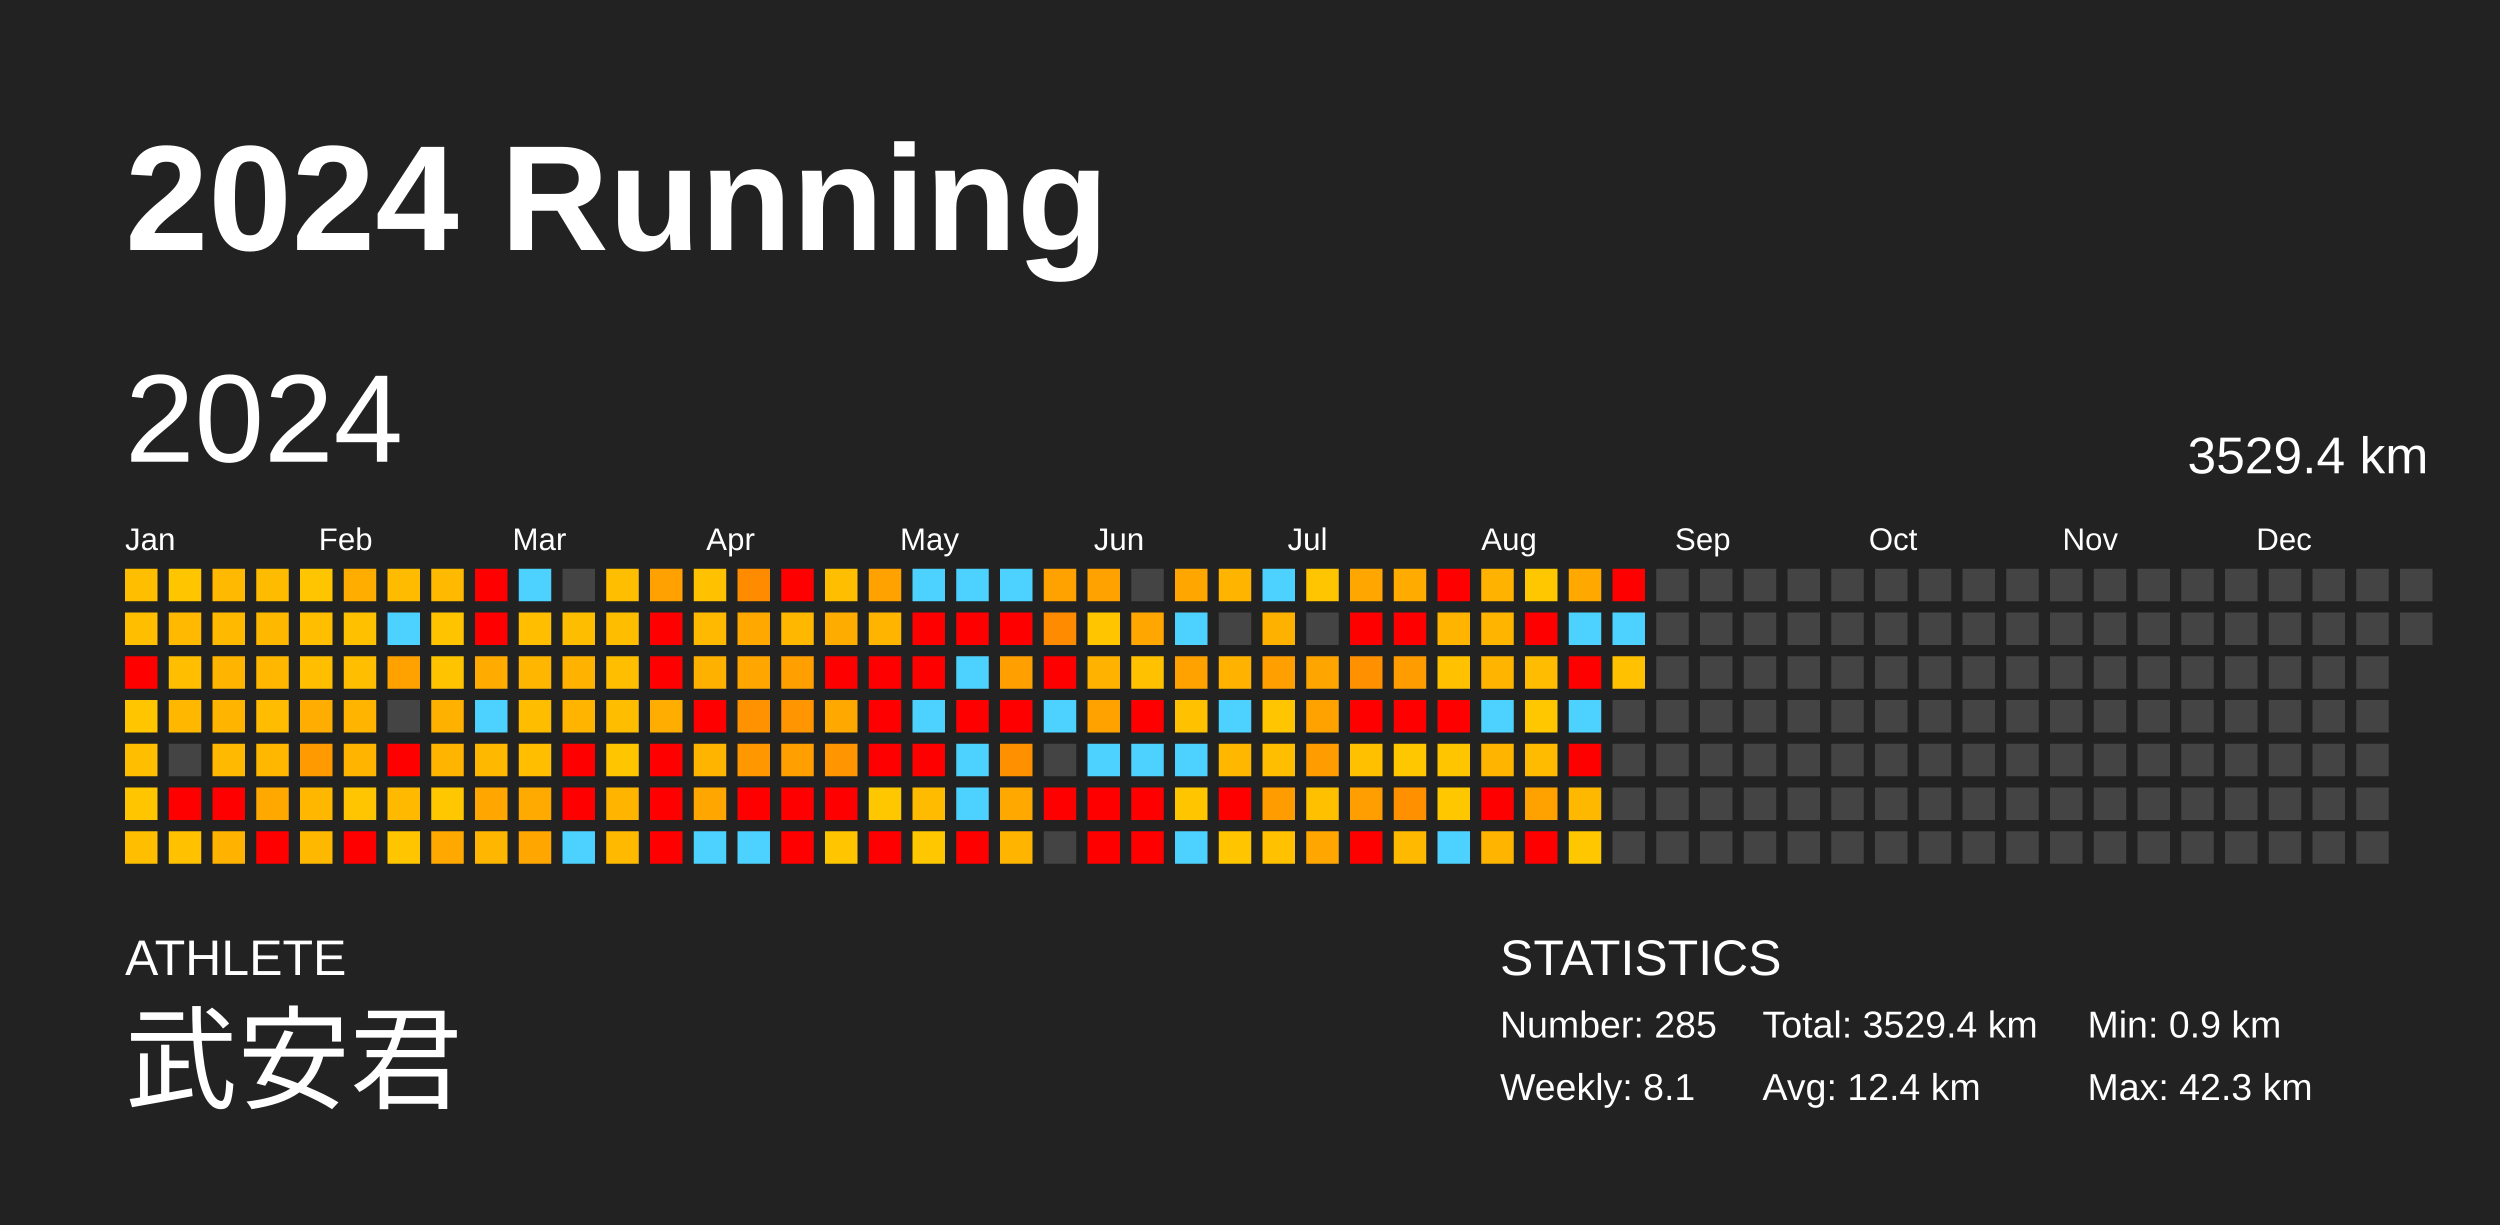
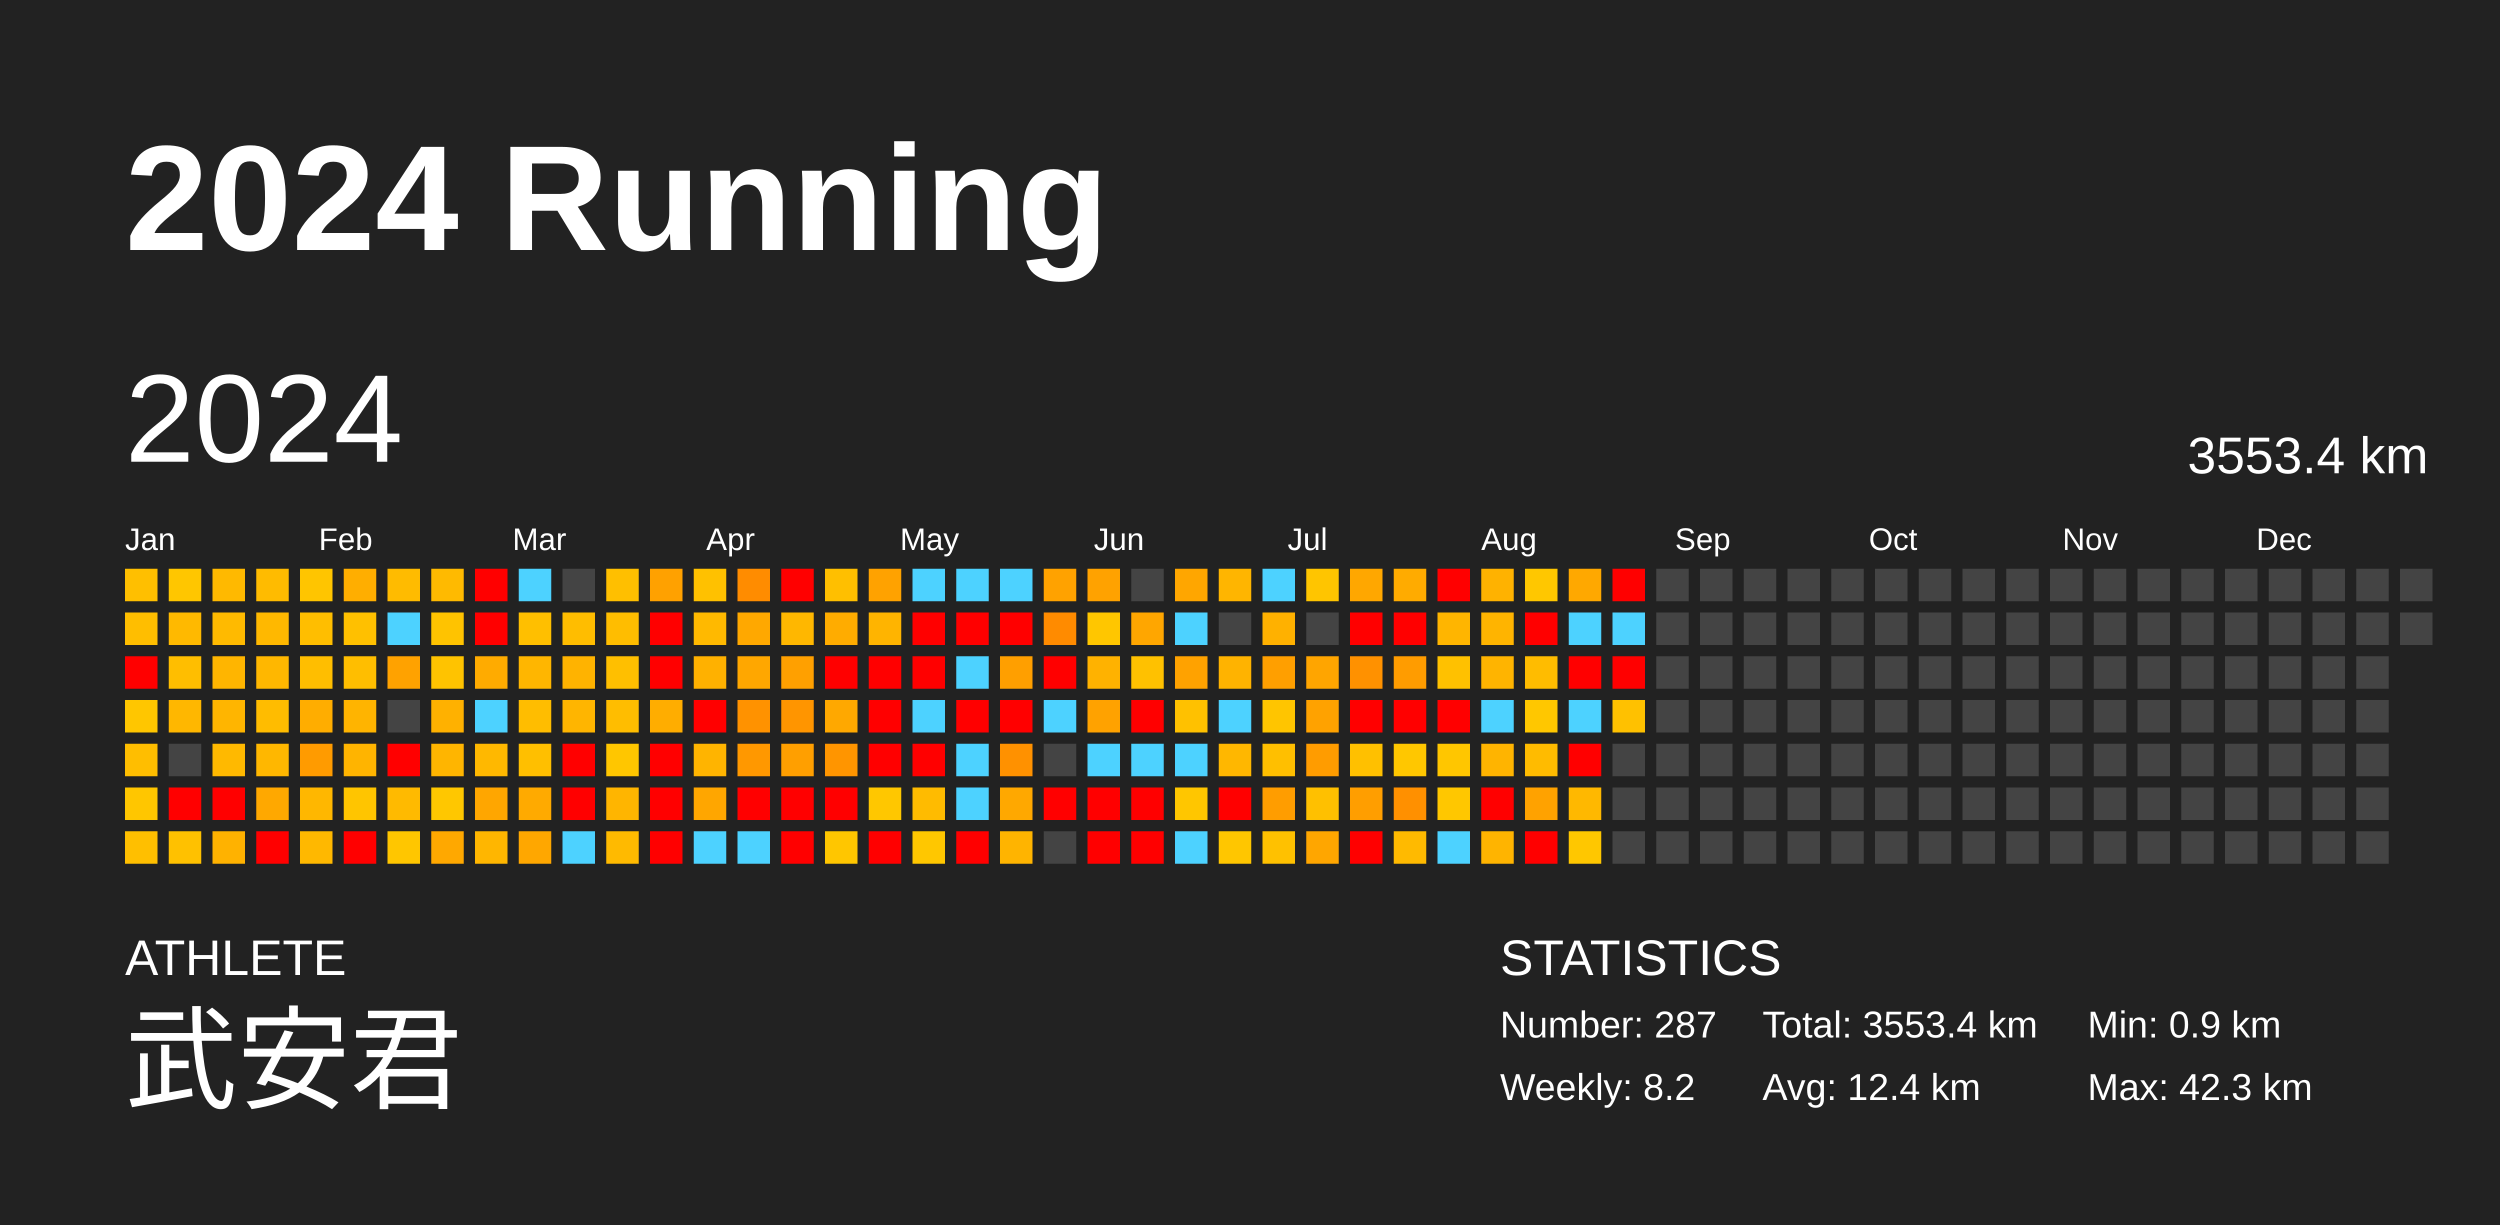
<svg xmlns="http://www.w3.org/2000/svg" baseProfile="full" height="98mm" version="1.1" viewBox="0,0,200,98" width="200mm">
  <defs />
  <rect fill="#222222" height="98" width="200" x="0" y="0" />
  <text fill="#FFFFFF" style="font-size:12px; font-family:Arial; font-weight:bold;" x="10" y="20">2024 Running</text>
  <text fill="#FFFFFF" style="font-size:4px; font-family:Arial" x="10" y="78">ATHLETE</text>
  <text fill="#FFFFFF" style="font-size:9px; font-family:Arial" x="10" y="88">武安君</text>
  <text fill="#FFFFFF" style="font-size:4px; font-family:Arial" x="120" y="78">STATISTICS</text>
-   <text fill="#FFFFFF" style="font-size:3px; font-family:Arial" x="120" y="83">Number: 285</text>
-   <text fill="#FFFFFF" style="font-size:3px; font-family:Arial" x="120" y="88">Weekly: 8.1</text>
-   <text fill="#FFFFFF" style="font-size:3px; font-family:Arial" x="141" y="83">Total: 3529.4 km</text>
+   <text fill="#FFFFFF" style="font-size:3px; font-family:Arial" x="120" y="83">Number: 287</text>
+   <text fill="#FFFFFF" style="font-size:3px; font-family:Arial" x="120" y="88">Weekly: 8.2</text>
+   <text fill="#FFFFFF" style="font-size:3px; font-family:Arial" x="141" y="83">Total: 3553.4 km</text>
  <text fill="#FFFFFF" style="font-size:3px; font-family:Arial" x="141" y="88">Avg: 12.4 km</text>
  <text fill="#FFFFFF" style="font-size:3px; font-family:Arial" x="167" y="83">Min: 0.9 km</text>
  <text fill="#FFFFFF" style="font-size:3px; font-family:Arial" x="167" y="88">Max: 42.3 km</text>
  <text dominant-baseline="hanging" fill="#FFFFFF" style="font-size:10.0px; font-family:Arial;" x="10" y="30">2024</text>
-   <text dominant-baseline="hanging" fill="#FFFFFF" style="font-size:4.125px; font-family:Arial;" x="175" y="35">3529.4 km</text>
+   <text dominant-baseline="hanging" fill="#FFFFFF" style="font-size:4.125px; font-family:Arial;" x="175" y="35">3553.4 km</text>
  <text fill="#FFFFFF" style="font-size:2.5px; font-family:Arial" x="10.0" y="44">Jan</text>
  <text fill="#FFFFFF" style="font-size:2.5px; font-family:Arial" x="25.5" y="44">Feb</text>
  <text fill="#FFFFFF" style="font-size:2.5px; font-family:Arial" x="41.0" y="44">Mar</text>
  <text fill="#FFFFFF" style="font-size:2.5px; font-family:Arial" x="56.5" y="44">Apr</text>
  <text fill="#FFFFFF" style="font-size:2.5px; font-family:Arial" x="72.0" y="44">May</text>
  <text fill="#FFFFFF" style="font-size:2.5px; font-family:Arial" x="87.5" y="44">Jun</text>
  <text fill="#FFFFFF" style="font-size:2.5px; font-family:Arial" x="103.0" y="44">Jul</text>
  <text fill="#FFFFFF" style="font-size:2.5px; font-family:Arial" x="118.5" y="44">Aug</text>
  <text fill="#FFFFFF" style="font-size:2.5px; font-family:Arial" x="134.0" y="44">Sep</text>
  <text fill="#FFFFFF" style="font-size:2.5px; font-family:Arial" x="149.5" y="44">Oct</text>
  <text fill="#FFFFFF" style="font-size:2.5px; font-family:Arial" x="165.0" y="44">Nov</text>
  <text fill="#FFFFFF" style="font-size:2.5px; font-family:Arial" x="180.5" y="44">Dec</text>
  <rect fill="#ffbf00" height="2.6" width="2.6" x="10.0" y="45.5" />
  <rect fill="#ffbe00" height="2.6" width="2.6" x="10.0" y="49.0" />
  <rect fill="red" height="2.6" width="2.6" x="10.0" y="52.5" />
  <rect fill="#ffc600" height="2.6" width="2.6" x="10.0" y="56.0" />
  <rect fill="#ffbe00" height="2.6" width="2.6" x="10.0" y="59.5" />
  <rect fill="#ffc600" height="2.6" width="2.6" x="10.0" y="63.0" />
  <rect fill="#ffbf00" height="2.6" width="2.6" x="10.0" y="66.5" />
  <rect fill="#ffc600" height="2.6" width="2.6" x="13.5" y="45.5" />
  <rect fill="#ffb900" height="2.6" width="2.6" x="13.5" y="49.0" />
  <rect fill="#ffbe00" height="2.6" width="2.6" x="13.5" y="52.5" />
  <rect fill="#ffb700" height="2.6" width="2.6" x="13.5" y="56.0" />
  <rect fill="#444444" height="2.6" width="2.6" x="13.5" y="59.5" />
  <rect fill="red" height="2.6" width="2.6" x="13.5" y="63.0" />
  <rect fill="#ffc100" height="2.6" width="2.6" x="13.5" y="66.5" />
  <rect fill="#ffb900" height="2.6" width="2.6" x="17.0" y="45.5" />
  <rect fill="#ffba00" height="2.6" width="2.6" x="17.0" y="49.0" />
  <rect fill="#ffb500" height="2.6" width="2.6" x="17.0" y="52.5" />
  <rect fill="#ffb500" height="2.6" width="2.6" x="17.0" y="56.0" />
  <rect fill="#ffb900" height="2.6" width="2.6" x="17.0" y="59.5" />
  <rect fill="red" height="2.6" width="2.6" x="17.0" y="63.0" />
  <rect fill="#ffb200" height="2.6" width="2.6" x="17.0" y="66.5" />
  <rect fill="#ffbb00" height="2.6" width="2.6" x="20.5" y="45.5" />
  <rect fill="#ffb800" height="2.6" width="2.6" x="20.5" y="49.0" />
  <rect fill="#ffb700" height="2.6" width="2.6" x="20.5" y="52.5" />
  <rect fill="#ffbc00" height="2.6" width="2.6" x="20.5" y="56.0" />
  <rect fill="#ffb700" height="2.6" width="2.6" x="20.5" y="59.5" />
  <rect fill="#ffa800" height="2.6" width="2.6" x="20.5" y="63.0" />
  <rect fill="red" height="2.6" width="2.6" x="20.5" y="66.5" />
  <rect fill="#ffc500" height="2.6" width="2.6" x="24.0" y="45.5" />
  <rect fill="#ffbe00" height="2.6" width="2.6" x="24.0" y="49.0" />
  <rect fill="#ffbe00" height="2.6" width="2.6" x="24.0" y="52.5" />
  <rect fill="#ffad00" height="2.6" width="2.6" x="24.0" y="56.0" />
  <rect fill="#ff9b00" height="2.6" width="2.6" x="24.0" y="59.5" />
  <rect fill="#ffb700" height="2.6" width="2.6" x="24.0" y="63.0" />
  <rect fill="#ffb800" height="2.6" width="2.6" x="24.0" y="66.5" />
  <rect fill="#ffae00" height="2.6" width="2.6" x="27.5" y="45.5" />
  <rect fill="#ffc000" height="2.6" width="2.6" x="27.5" y="49.0" />
  <rect fill="#ffbe00" height="2.6" width="2.6" x="27.5" y="52.5" />
  <rect fill="#ffb400" height="2.6" width="2.6" x="27.5" y="56.0" />
  <rect fill="#ffb400" height="2.6" width="2.6" x="27.5" y="59.5" />
  <rect fill="#ffc500" height="2.6" width="2.6" x="27.5" y="63.0" />
  <rect fill="red" height="2.6" width="2.6" x="27.5" y="66.5" />
  <rect fill="#ffbb00" height="2.6" width="2.6" x="31.0" y="45.5" />
  <rect fill="#4dd2ff" height="2.6" width="2.6" x="31.0" y="49.0" />
  <rect fill="#ffa200" height="2.6" width="2.6" x="31.0" y="52.5" />
  <rect fill="#444444" height="2.6" width="2.6" x="31.0" y="56.0" />
  <rect fill="red" height="2.6" width="2.6" x="31.0" y="59.5" />
  <rect fill="#ffba00" height="2.6" width="2.6" x="31.0" y="63.0" />
  <rect fill="#ffc600" height="2.6" width="2.6" x="31.0" y="66.5" />
  <rect fill="#ffba00" height="2.6" width="2.6" x="34.5" y="45.5" />
  <rect fill="#ffc300" height="2.6" width="2.6" x="34.5" y="49.0" />
  <rect fill="#ffc300" height="2.6" width="2.6" x="34.5" y="52.5" />
  <rect fill="#ffb100" height="2.6" width="2.6" x="34.5" y="56.0" />
  <rect fill="#ffb500" height="2.6" width="2.6" x="34.5" y="59.5" />
  <rect fill="#ffc700" height="2.6" width="2.6" x="34.5" y="63.0" />
  <rect fill="#ffa800" height="2.6" width="2.6" x="34.5" y="66.5" />
  <rect fill="red" height="2.6" width="2.6" x="38.0" y="45.5" />
  <rect fill="red" height="2.6" width="2.6" x="38.0" y="49.0" />
  <rect fill="#ffab00" height="2.6" width="2.6" x="38.0" y="52.5" />
  <rect fill="#4dd2ff" height="2.6" width="2.6" x="38.0" y="56.0" />
  <rect fill="#ffb800" height="2.6" width="2.6" x="38.0" y="59.5" />
  <rect fill="#ffa600" height="2.6" width="2.6" x="38.0" y="63.0" />
  <rect fill="#ffb600" height="2.6" width="2.6" x="38.0" y="66.5" />
  <rect fill="#4dd2ff" height="2.6" width="2.6" x="41.5" y="45.5" />
  <rect fill="#ffbf00" height="2.6" width="2.6" x="41.5" y="49.0" />
  <rect fill="#ffb600" height="2.6" width="2.6" x="41.5" y="52.5" />
  <rect fill="#ffbd00" height="2.6" width="2.6" x="41.5" y="56.0" />
  <rect fill="#ffbf00" height="2.6" width="2.6" x="41.5" y="59.5" />
  <rect fill="#ffaa00" height="2.6" width="2.6" x="41.5" y="63.0" />
  <rect fill="#ffa700" height="2.6" width="2.6" x="41.5" y="66.5" />
  <rect fill="#444444" height="2.6" width="2.6" x="45.0" y="45.5" />
  <rect fill="#ffbd00" height="2.6" width="2.6" x="45.0" y="49.0" />
  <rect fill="#ffb300" height="2.6" width="2.6" x="45.0" y="52.5" />
  <rect fill="#ffb500" height="2.6" width="2.6" x="45.0" y="56.0" />
  <rect fill="red" height="2.6" width="2.6" x="45.0" y="59.5" />
  <rect fill="red" height="2.6" width="2.6" x="45.0" y="63.0" />
  <rect fill="#4dd2ff" height="2.6" width="2.6" x="45.0" y="66.5" />
  <rect fill="#ffbf00" height="2.6" width="2.6" x="48.5" y="45.5" />
  <rect fill="#ffbd00" height="2.6" width="2.6" x="48.5" y="49.0" />
  <rect fill="#ffbf00" height="2.6" width="2.6" x="48.5" y="52.5" />
  <rect fill="#ffbd00" height="2.6" width="2.6" x="48.5" y="56.0" />
  <rect fill="#ffc600" height="2.6" width="2.6" x="48.5" y="59.5" />
  <rect fill="#ffb500" height="2.6" width="2.6" x="48.5" y="63.0" />
  <rect fill="#ffba00" height="2.6" width="2.6" x="48.5" y="66.5" />
  <rect fill="#ffa100" height="2.6" width="2.6" x="52.0" y="45.5" />
  <rect fill="red" height="2.6" width="2.6" x="52.0" y="49.0" />
  <rect fill="red" height="2.6" width="2.6" x="52.0" y="52.5" />
  <rect fill="#ffad00" height="2.6" width="2.6" x="52.0" y="56.0" />
  <rect fill="red" height="2.6" width="2.6" x="52.0" y="59.5" />
  <rect fill="red" height="2.6" width="2.6" x="52.0" y="63.0" />
  <rect fill="red" height="2.6" width="2.6" x="52.0" y="66.5" />
  <rect fill="#ffc100" height="2.6" width="2.6" x="55.5" y="45.5" />
  <rect fill="#ffb900" height="2.6" width="2.6" x="55.5" y="49.0" />
  <rect fill="#ffb100" height="2.6" width="2.6" x="55.5" y="52.5" />
  <rect fill="red" height="2.6" width="2.6" x="55.5" y="56.0" />
  <rect fill="#ffb400" height="2.6" width="2.6" x="55.5" y="59.5" />
  <rect fill="#ffa600" height="2.6" width="2.6" x="55.5" y="63.0" />
  <rect fill="#4dd2ff" height="2.6" width="2.6" x="55.5" y="66.5" />
  <rect fill="#ff8c00" height="2.6" width="2.6" x="59.0" y="45.5" />
  <rect fill="#ffa800" height="2.6" width="2.6" x="59.0" y="49.0" />
  <rect fill="#ffa700" height="2.6" width="2.6" x="59.0" y="52.5" />
  <rect fill="#ff9200" height="2.6" width="2.6" x="59.0" y="56.0" />
  <rect fill="#ff9800" height="2.6" width="2.6" x="59.0" y="59.5" />
  <rect fill="red" height="2.6" width="2.6" x="59.0" y="63.0" />
  <rect fill="#4dd2ff" height="2.6" width="2.6" x="59.0" y="66.5" />
  <rect fill="red" height="2.6" width="2.6" x="62.5" y="45.5" />
  <rect fill="#ffb700" height="2.6" width="2.6" x="62.5" y="49.0" />
  <rect fill="#ffa000" height="2.6" width="2.6" x="62.5" y="52.5" />
  <rect fill="#ff9500" height="2.6" width="2.6" x="62.5" y="56.0" />
  <rect fill="#ff9f00" height="2.6" width="2.6" x="62.5" y="59.5" />
  <rect fill="red" height="2.6" width="2.6" x="62.5" y="63.0" />
  <rect fill="red" height="2.6" width="2.6" x="62.5" y="66.5" />
  <rect fill="#ffbf00" height="2.6" width="2.6" x="66.0" y="45.5" />
  <rect fill="#ffac00" height="2.6" width="2.6" x="66.0" y="49.0" />
  <rect fill="red" height="2.6" width="2.6" x="66.0" y="52.5" />
  <rect fill="#ffa800" height="2.6" width="2.6" x="66.0" y="56.0" />
  <rect fill="#ff9500" height="2.6" width="2.6" x="66.0" y="59.5" />
  <rect fill="red" height="2.6" width="2.6" x="66.0" y="63.0" />
  <rect fill="#ffc600" height="2.6" width="2.6" x="66.0" y="66.5" />
  <rect fill="#ffa200" height="2.6" width="2.6" x="69.5" y="45.5" />
  <rect fill="#ffb400" height="2.6" width="2.6" x="69.5" y="49.0" />
  <rect fill="red" height="2.6" width="2.6" x="69.5" y="52.5" />
  <rect fill="red" height="2.6" width="2.6" x="69.5" y="56.0" />
  <rect fill="red" height="2.6" width="2.6" x="69.5" y="59.5" />
  <rect fill="#ffc700" height="2.6" width="2.6" x="69.5" y="63.0" />
  <rect fill="red" height="2.6" width="2.6" x="69.5" y="66.5" />
  <rect fill="#4dd2ff" height="2.6" width="2.6" x="73.0" y="45.5" />
  <rect fill="red" height="2.6" width="2.6" x="73.0" y="49.0" />
  <rect fill="red" height="2.6" width="2.6" x="73.0" y="52.5" />
  <rect fill="#4dd2ff" height="2.6" width="2.6" x="73.0" y="56.0" />
  <rect fill="red" height="2.6" width="2.6" x="73.0" y="59.5" />
  <rect fill="#ffbb00" height="2.6" width="2.6" x="73.0" y="63.0" />
  <rect fill="#ffc700" height="2.6" width="2.6" x="73.0" y="66.5" />
  <rect fill="#4dd2ff" height="2.6" width="2.6" x="76.5" y="45.5" />
  <rect fill="red" height="2.6" width="2.6" x="76.5" y="49.0" />
  <rect fill="#4dd2ff" height="2.6" width="2.6" x="76.5" y="52.5" />
  <rect fill="red" height="2.6" width="2.6" x="76.5" y="56.0" />
  <rect fill="#4dd2ff" height="2.6" width="2.6" x="76.5" y="59.5" />
  <rect fill="#4dd2ff" height="2.6" width="2.6" x="76.5" y="63.0" />
  <rect fill="red" height="2.6" width="2.6" x="76.5" y="66.5" />
  <rect fill="#4dd2ff" height="2.6" width="2.6" x="80.0" y="45.5" />
  <rect fill="red" height="2.6" width="2.6" x="80.0" y="49.0" />
  <rect fill="#ff9f00" height="2.6" width="2.6" x="80.0" y="52.5" />
  <rect fill="red" height="2.6" width="2.6" x="80.0" y="56.0" />
  <rect fill="#ff9100" height="2.6" width="2.6" x="80.0" y="59.5" />
  <rect fill="#ffa800" height="2.6" width="2.6" x="80.0" y="63.0" />
  <rect fill="#ffb400" height="2.6" width="2.6" x="80.0" y="66.5" />
  <rect fill="#ffa200" height="2.6" width="2.6" x="83.5" y="45.5" />
  <rect fill="#ff8b00" height="2.6" width="2.6" x="83.5" y="49.0" />
  <rect fill="red" height="2.6" width="2.6" x="83.5" y="52.5" />
  <rect fill="#4dd2ff" height="2.6" width="2.6" x="83.5" y="56.0" />
  <rect fill="#444444" height="2.6" width="2.6" x="83.5" y="59.5" />
  <rect fill="red" height="2.6" width="2.6" x="83.5" y="63.0" />
  <rect fill="#444444" height="2.6" width="2.6" x="83.5" y="66.5" />
  <rect fill="#ffa200" height="2.6" width="2.6" x="87.0" y="45.5" />
  <rect fill="#ffc600" height="2.6" width="2.6" x="87.0" y="49.0" />
  <rect fill="#ffb200" height="2.6" width="2.6" x="87.0" y="52.5" />
  <rect fill="#ffa200" height="2.6" width="2.6" x="87.0" y="56.0" />
  <rect fill="#4dd2ff" height="2.6" width="2.6" x="87.0" y="59.5" />
  <rect fill="red" height="2.6" width="2.6" x="87.0" y="63.0" />
  <rect fill="red" height="2.6" width="2.6" x="87.0" y="66.5" />
  <rect fill="#444444" height="2.6" width="2.6" x="90.5" y="45.5" />
  <rect fill="#ffa600" height="2.6" width="2.6" x="90.5" y="49.0" />
  <rect fill="#ffc100" height="2.6" width="2.6" x="90.5" y="52.5" />
  <rect fill="red" height="2.6" width="2.6" x="90.5" y="56.0" />
  <rect fill="#4dd2ff" height="2.6" width="2.6" x="90.5" y="59.5" />
  <rect fill="red" height="2.6" width="2.6" x="90.5" y="63.0" />
  <rect fill="red" height="2.6" width="2.6" x="90.5" y="66.5" />
  <rect fill="#ffa600" height="2.6" width="2.6" x="94.0" y="45.5" />
  <rect fill="#4dd2ff" height="2.6" width="2.6" x="94.0" y="49.0" />
  <rect fill="#ffa200" height="2.6" width="2.6" x="94.0" y="52.5" />
  <rect fill="#ffc100" height="2.6" width="2.6" x="94.0" y="56.0" />
  <rect fill="#4dd2ff" height="2.6" width="2.6" x="94.0" y="59.5" />
  <rect fill="#ffc600" height="2.6" width="2.6" x="94.0" y="63.0" />
  <rect fill="#4dd2ff" height="2.6" width="2.6" x="94.0" y="66.5" />
  <rect fill="#ffb500" height="2.6" width="2.6" x="97.5" y="45.5" />
  <rect fill="#444444" height="2.6" width="2.6" x="97.5" y="49.0" />
  <rect fill="#ffb300" height="2.6" width="2.6" x="97.5" y="52.5" />
  <rect fill="#4dd2ff" height="2.6" width="2.6" x="97.5" y="56.0" />
  <rect fill="#ffb700" height="2.6" width="2.6" x="97.5" y="59.5" />
  <rect fill="red" height="2.6" width="2.6" x="97.5" y="63.0" />
  <rect fill="#ffc600" height="2.6" width="2.6" x="97.5" y="66.5" />
  <rect fill="#4dd2ff" height="2.6" width="2.6" x="101.0" y="45.5" />
  <rect fill="#ffb100" height="2.6" width="2.6" x="101.0" y="49.0" />
  <rect fill="#ff9f00" height="2.6" width="2.6" x="101.0" y="52.5" />
  <rect fill="#ffc500" height="2.6" width="2.6" x="101.0" y="56.0" />
  <rect fill="#ffbf00" height="2.6" width="2.6" x="101.0" y="59.5" />
  <rect fill="#ff9d00" height="2.6" width="2.6" x="101.0" y="63.0" />
  <rect fill="#ffc100" height="2.6" width="2.6" x="101.0" y="66.5" />
  <rect fill="#ffc500" height="2.6" width="2.6" x="104.5" y="45.5" />
  <rect fill="#444444" height="2.6" width="2.6" x="104.5" y="49.0" />
  <rect fill="#ffa500" height="2.6" width="2.6" x="104.5" y="52.5" />
  <rect fill="#ffa200" height="2.6" width="2.6" x="104.5" y="56.0" />
  <rect fill="#ff9c00" height="2.6" width="2.6" x="104.5" y="59.5" />
  <rect fill="#ffc000" height="2.6" width="2.6" x="104.5" y="63.0" />
  <rect fill="#ffa600" height="2.6" width="2.6" x="104.5" y="66.5" />
  <rect fill="#ffa700" height="2.6" width="2.6" x="108.0" y="45.5" />
  <rect fill="red" height="2.6" width="2.6" x="108.0" y="49.0" />
  <rect fill="#ff9100" height="2.6" width="2.6" x="108.0" y="52.5" />
  <rect fill="red" height="2.6" width="2.6" x="108.0" y="56.0" />
  <rect fill="#ffc000" height="2.6" width="2.6" x="108.0" y="59.5" />
  <rect fill="#ff9e00" height="2.6" width="2.6" x="108.0" y="63.0" />
  <rect fill="red" height="2.6" width="2.6" x="108.0" y="66.5" />
  <rect fill="#ffab00" height="2.6" width="2.6" x="111.5" y="45.5" />
  <rect fill="red" height="2.6" width="2.6" x="111.5" y="49.0" />
  <rect fill="#ff9c00" height="2.6" width="2.6" x="111.5" y="52.5" />
  <rect fill="red" height="2.6" width="2.6" x="111.5" y="56.0" />
  <rect fill="#ffc700" height="2.6" width="2.6" x="111.5" y="59.5" />
  <rect fill="#ff9000" height="2.6" width="2.6" x="111.5" y="63.0" />
  <rect fill="#ffba00" height="2.6" width="2.6" x="111.5" y="66.5" />
  <rect fill="red" height="2.6" width="2.6" x="115.0" y="45.5" />
  <rect fill="#ffb500" height="2.6" width="2.6" x="115.0" y="49.0" />
  <rect fill="#ffc100" height="2.6" width="2.6" x="115.0" y="52.5" />
  <rect fill="red" height="2.6" width="2.6" x="115.0" y="56.0" />
  <rect fill="#ffc600" height="2.6" width="2.6" x="115.0" y="59.5" />
  <rect fill="#ffc700" height="2.6" width="2.6" x="115.0" y="63.0" />
  <rect fill="#4dd2ff" height="2.6" width="2.6" x="115.0" y="66.5" />
  <rect fill="#ffb200" height="2.6" width="2.6" x="118.5" y="45.5" />
  <rect fill="#ffb400" height="2.6" width="2.6" x="118.5" y="49.0" />
  <rect fill="#ffb400" height="2.6" width="2.6" x="118.5" y="52.5" />
  <rect fill="#4dd2ff" height="2.6" width="2.6" x="118.5" y="56.0" />
  <rect fill="#ffb400" height="2.6" width="2.6" x="118.5" y="59.5" />
  <rect fill="red" height="2.6" width="2.6" x="118.5" y="63.0" />
  <rect fill="#ffb400" height="2.6" width="2.6" x="118.5" y="66.5" />
  <rect fill="#ffc700" height="2.6" width="2.6" x="122.0" y="45.5" />
  <rect fill="red" height="2.6" width="2.6" x="122.0" y="49.0" />
  <rect fill="#ffbc00" height="2.6" width="2.6" x="122.0" y="52.5" />
  <rect fill="#ffc700" height="2.6" width="2.6" x="122.0" y="56.0" />
  <rect fill="#ffbb00" height="2.6" width="2.6" x="122.0" y="59.5" />
  <rect fill="#ffa200" height="2.6" width="2.6" x="122.0" y="63.0" />
  <rect fill="red" height="2.6" width="2.6" x="122.0" y="66.5" />
  <rect fill="#ffa800" height="2.6" width="2.6" x="125.5" y="45.5" />
  <rect fill="#4dd2ff" height="2.6" width="2.6" x="125.5" y="49.0" />
  <rect fill="red" height="2.6" width="2.6" x="125.5" y="52.5" />
  <rect fill="#4dd2ff" height="2.6" width="2.6" x="125.5" y="56.0" />
  <rect fill="red" height="2.6" width="2.6" x="125.5" y="59.5" />
  <rect fill="#ffb800" height="2.6" width="2.6" x="125.5" y="63.0" />
  <rect fill="#ffc700" height="2.6" width="2.6" x="125.5" y="66.5" />
  <rect fill="red" height="2.6" width="2.6" x="129.0" y="45.5" />
  <rect fill="#4dd2ff" height="2.6" width="2.6" x="129.0" y="49.0" />
-   <rect fill="#ffc100" height="2.6" width="2.6" x="129.0" y="52.5" />
-   <rect fill="#444444" height="2.6" width="2.6" x="129.0" y="56.0" />
+   <rect fill="red" height="2.6" width="2.6" x="129.0" y="52.5" />
+   <rect fill="#ffc100" height="2.6" width="2.6" x="129.0" y="56.0" />
  <rect fill="#444444" height="2.6" width="2.6" x="129.0" y="59.5" />
  <rect fill="#444444" height="2.6" width="2.6" x="129.0" y="63.0" />
  <rect fill="#444444" height="2.6" width="2.6" x="129.0" y="66.5" />
  <rect fill="#444444" height="2.6" width="2.6" x="132.5" y="45.5" />
  <rect fill="#444444" height="2.6" width="2.6" x="132.5" y="49.0" />
  <rect fill="#444444" height="2.6" width="2.6" x="132.5" y="52.5" />
  <rect fill="#444444" height="2.6" width="2.6" x="132.5" y="56.0" />
  <rect fill="#444444" height="2.6" width="2.6" x="132.5" y="59.5" />
  <rect fill="#444444" height="2.6" width="2.6" x="132.5" y="63.0" />
  <rect fill="#444444" height="2.6" width="2.6" x="132.5" y="66.5" />
  <rect fill="#444444" height="2.6" width="2.6" x="136.0" y="45.5" />
  <rect fill="#444444" height="2.6" width="2.6" x="136.0" y="49.0" />
  <rect fill="#444444" height="2.6" width="2.6" x="136.0" y="52.5" />
  <rect fill="#444444" height="2.6" width="2.6" x="136.0" y="56.0" />
  <rect fill="#444444" height="2.6" width="2.6" x="136.0" y="59.5" />
  <rect fill="#444444" height="2.6" width="2.6" x="136.0" y="63.0" />
  <rect fill="#444444" height="2.6" width="2.6" x="136.0" y="66.5" />
  <rect fill="#444444" height="2.6" width="2.6" x="139.5" y="45.5" />
  <rect fill="#444444" height="2.6" width="2.6" x="139.5" y="49.0" />
  <rect fill="#444444" height="2.6" width="2.6" x="139.5" y="52.5" />
  <rect fill="#444444" height="2.6" width="2.6" x="139.5" y="56.0" />
  <rect fill="#444444" height="2.6" width="2.6" x="139.5" y="59.5" />
  <rect fill="#444444" height="2.6" width="2.6" x="139.5" y="63.0" />
  <rect fill="#444444" height="2.6" width="2.6" x="139.5" y="66.5" />
  <rect fill="#444444" height="2.6" width="2.6" x="143.0" y="45.5" />
  <rect fill="#444444" height="2.6" width="2.6" x="143.0" y="49.0" />
  <rect fill="#444444" height="2.6" width="2.6" x="143.0" y="52.5" />
  <rect fill="#444444" height="2.6" width="2.6" x="143.0" y="56.0" />
  <rect fill="#444444" height="2.6" width="2.6" x="143.0" y="59.5" />
  <rect fill="#444444" height="2.6" width="2.6" x="143.0" y="63.0" />
  <rect fill="#444444" height="2.6" width="2.6" x="143.0" y="66.5" />
  <rect fill="#444444" height="2.6" width="2.6" x="146.5" y="45.5" />
  <rect fill="#444444" height="2.6" width="2.6" x="146.5" y="49.0" />
  <rect fill="#444444" height="2.6" width="2.6" x="146.5" y="52.5" />
  <rect fill="#444444" height="2.6" width="2.6" x="146.5" y="56.0" />
  <rect fill="#444444" height="2.6" width="2.6" x="146.5" y="59.5" />
  <rect fill="#444444" height="2.6" width="2.6" x="146.5" y="63.0" />
  <rect fill="#444444" height="2.6" width="2.6" x="146.5" y="66.5" />
  <rect fill="#444444" height="2.6" width="2.6" x="150.0" y="45.5" />
  <rect fill="#444444" height="2.6" width="2.6" x="150.0" y="49.0" />
  <rect fill="#444444" height="2.6" width="2.6" x="150.0" y="52.5" />
  <rect fill="#444444" height="2.6" width="2.6" x="150.0" y="56.0" />
  <rect fill="#444444" height="2.6" width="2.6" x="150.0" y="59.5" />
  <rect fill="#444444" height="2.6" width="2.6" x="150.0" y="63.0" />
  <rect fill="#444444" height="2.6" width="2.6" x="150.0" y="66.5" />
  <rect fill="#444444" height="2.6" width="2.6" x="153.5" y="45.5" />
  <rect fill="#444444" height="2.6" width="2.6" x="153.5" y="49.0" />
  <rect fill="#444444" height="2.6" width="2.6" x="153.5" y="52.5" />
  <rect fill="#444444" height="2.6" width="2.6" x="153.5" y="56.0" />
  <rect fill="#444444" height="2.6" width="2.6" x="153.5" y="59.5" />
  <rect fill="#444444" height="2.6" width="2.6" x="153.5" y="63.0" />
  <rect fill="#444444" height="2.6" width="2.6" x="153.5" y="66.5" />
  <rect fill="#444444" height="2.6" width="2.6" x="157.0" y="45.5" />
  <rect fill="#444444" height="2.6" width="2.6" x="157.0" y="49.0" />
  <rect fill="#444444" height="2.6" width="2.6" x="157.0" y="52.5" />
  <rect fill="#444444" height="2.6" width="2.6" x="157.0" y="56.0" />
  <rect fill="#444444" height="2.6" width="2.6" x="157.0" y="59.5" />
  <rect fill="#444444" height="2.6" width="2.6" x="157.0" y="63.0" />
  <rect fill="#444444" height="2.6" width="2.6" x="157.0" y="66.5" />
  <rect fill="#444444" height="2.6" width="2.6" x="160.5" y="45.5" />
  <rect fill="#444444" height="2.6" width="2.6" x="160.5" y="49.0" />
  <rect fill="#444444" height="2.6" width="2.6" x="160.5" y="52.5" />
  <rect fill="#444444" height="2.6" width="2.6" x="160.5" y="56.0" />
  <rect fill="#444444" height="2.6" width="2.6" x="160.5" y="59.5" />
  <rect fill="#444444" height="2.6" width="2.6" x="160.5" y="63.0" />
  <rect fill="#444444" height="2.6" width="2.6" x="160.5" y="66.5" />
  <rect fill="#444444" height="2.6" width="2.6" x="164.0" y="45.5" />
  <rect fill="#444444" height="2.6" width="2.6" x="164.0" y="49.0" />
  <rect fill="#444444" height="2.6" width="2.6" x="164.0" y="52.5" />
  <rect fill="#444444" height="2.6" width="2.6" x="164.0" y="56.0" />
  <rect fill="#444444" height="2.6" width="2.6" x="164.0" y="59.5" />
  <rect fill="#444444" height="2.6" width="2.6" x="164.0" y="63.0" />
  <rect fill="#444444" height="2.6" width="2.6" x="164.0" y="66.5" />
  <rect fill="#444444" height="2.6" width="2.6" x="167.5" y="45.5" />
  <rect fill="#444444" height="2.6" width="2.6" x="167.5" y="49.0" />
  <rect fill="#444444" height="2.6" width="2.6" x="167.5" y="52.5" />
  <rect fill="#444444" height="2.6" width="2.6" x="167.5" y="56.0" />
  <rect fill="#444444" height="2.6" width="2.6" x="167.5" y="59.5" />
  <rect fill="#444444" height="2.6" width="2.6" x="167.5" y="63.0" />
  <rect fill="#444444" height="2.6" width="2.6" x="167.5" y="66.5" />
  <rect fill="#444444" height="2.6" width="2.6" x="171.0" y="45.5" />
  <rect fill="#444444" height="2.6" width="2.6" x="171.0" y="49.0" />
  <rect fill="#444444" height="2.6" width="2.6" x="171.0" y="52.5" />
  <rect fill="#444444" height="2.6" width="2.6" x="171.0" y="56.0" />
  <rect fill="#444444" height="2.6" width="2.6" x="171.0" y="59.5" />
  <rect fill="#444444" height="2.6" width="2.6" x="171.0" y="63.0" />
  <rect fill="#444444" height="2.6" width="2.6" x="171.0" y="66.5" />
  <rect fill="#444444" height="2.6" width="2.6" x="174.5" y="45.5" />
  <rect fill="#444444" height="2.6" width="2.6" x="174.5" y="49.0" />
  <rect fill="#444444" height="2.6" width="2.6" x="174.5" y="52.5" />
  <rect fill="#444444" height="2.6" width="2.6" x="174.5" y="56.0" />
  <rect fill="#444444" height="2.6" width="2.6" x="174.5" y="59.5" />
  <rect fill="#444444" height="2.6" width="2.6" x="174.5" y="63.0" />
  <rect fill="#444444" height="2.6" width="2.6" x="174.5" y="66.5" />
  <rect fill="#444444" height="2.6" width="2.6" x="178.0" y="45.5" />
  <rect fill="#444444" height="2.6" width="2.6" x="178.0" y="49.0" />
  <rect fill="#444444" height="2.6" width="2.6" x="178.0" y="52.5" />
  <rect fill="#444444" height="2.6" width="2.6" x="178.0" y="56.0" />
  <rect fill="#444444" height="2.6" width="2.6" x="178.0" y="59.5" />
  <rect fill="#444444" height="2.6" width="2.6" x="178.0" y="63.0" />
  <rect fill="#444444" height="2.6" width="2.6" x="178.0" y="66.5" />
  <rect fill="#444444" height="2.6" width="2.6" x="181.5" y="45.5" />
  <rect fill="#444444" height="2.6" width="2.6" x="181.5" y="49.0" />
  <rect fill="#444444" height="2.6" width="2.6" x="181.5" y="52.5" />
  <rect fill="#444444" height="2.6" width="2.6" x="181.5" y="56.0" />
  <rect fill="#444444" height="2.6" width="2.6" x="181.5" y="59.5" />
  <rect fill="#444444" height="2.6" width="2.6" x="181.5" y="63.0" />
  <rect fill="#444444" height="2.6" width="2.6" x="181.5" y="66.5" />
  <rect fill="#444444" height="2.6" width="2.6" x="185.0" y="45.5" />
  <rect fill="#444444" height="2.6" width="2.6" x="185.0" y="49.0" />
  <rect fill="#444444" height="2.6" width="2.6" x="185.0" y="52.5" />
  <rect fill="#444444" height="2.6" width="2.6" x="185.0" y="56.0" />
  <rect fill="#444444" height="2.6" width="2.6" x="185.0" y="59.5" />
  <rect fill="#444444" height="2.6" width="2.6" x="185.0" y="63.0" />
  <rect fill="#444444" height="2.6" width="2.6" x="185.0" y="66.5" />
  <rect fill="#444444" height="2.6" width="2.6" x="188.5" y="45.5" />
  <rect fill="#444444" height="2.6" width="2.6" x="188.5" y="49.0" />
  <rect fill="#444444" height="2.6" width="2.6" x="188.5" y="52.5" />
  <rect fill="#444444" height="2.6" width="2.6" x="188.5" y="56.0" />
  <rect fill="#444444" height="2.6" width="2.6" x="188.5" y="59.5" />
  <rect fill="#444444" height="2.6" width="2.6" x="188.5" y="63.0" />
  <rect fill="#444444" height="2.6" width="2.6" x="188.5" y="66.5" />
  <rect fill="#444444" height="2.6" width="2.6" x="192.0" y="45.5" />
  <rect fill="#444444" height="2.6" width="2.6" x="192.0" y="49.0" />
</svg>
